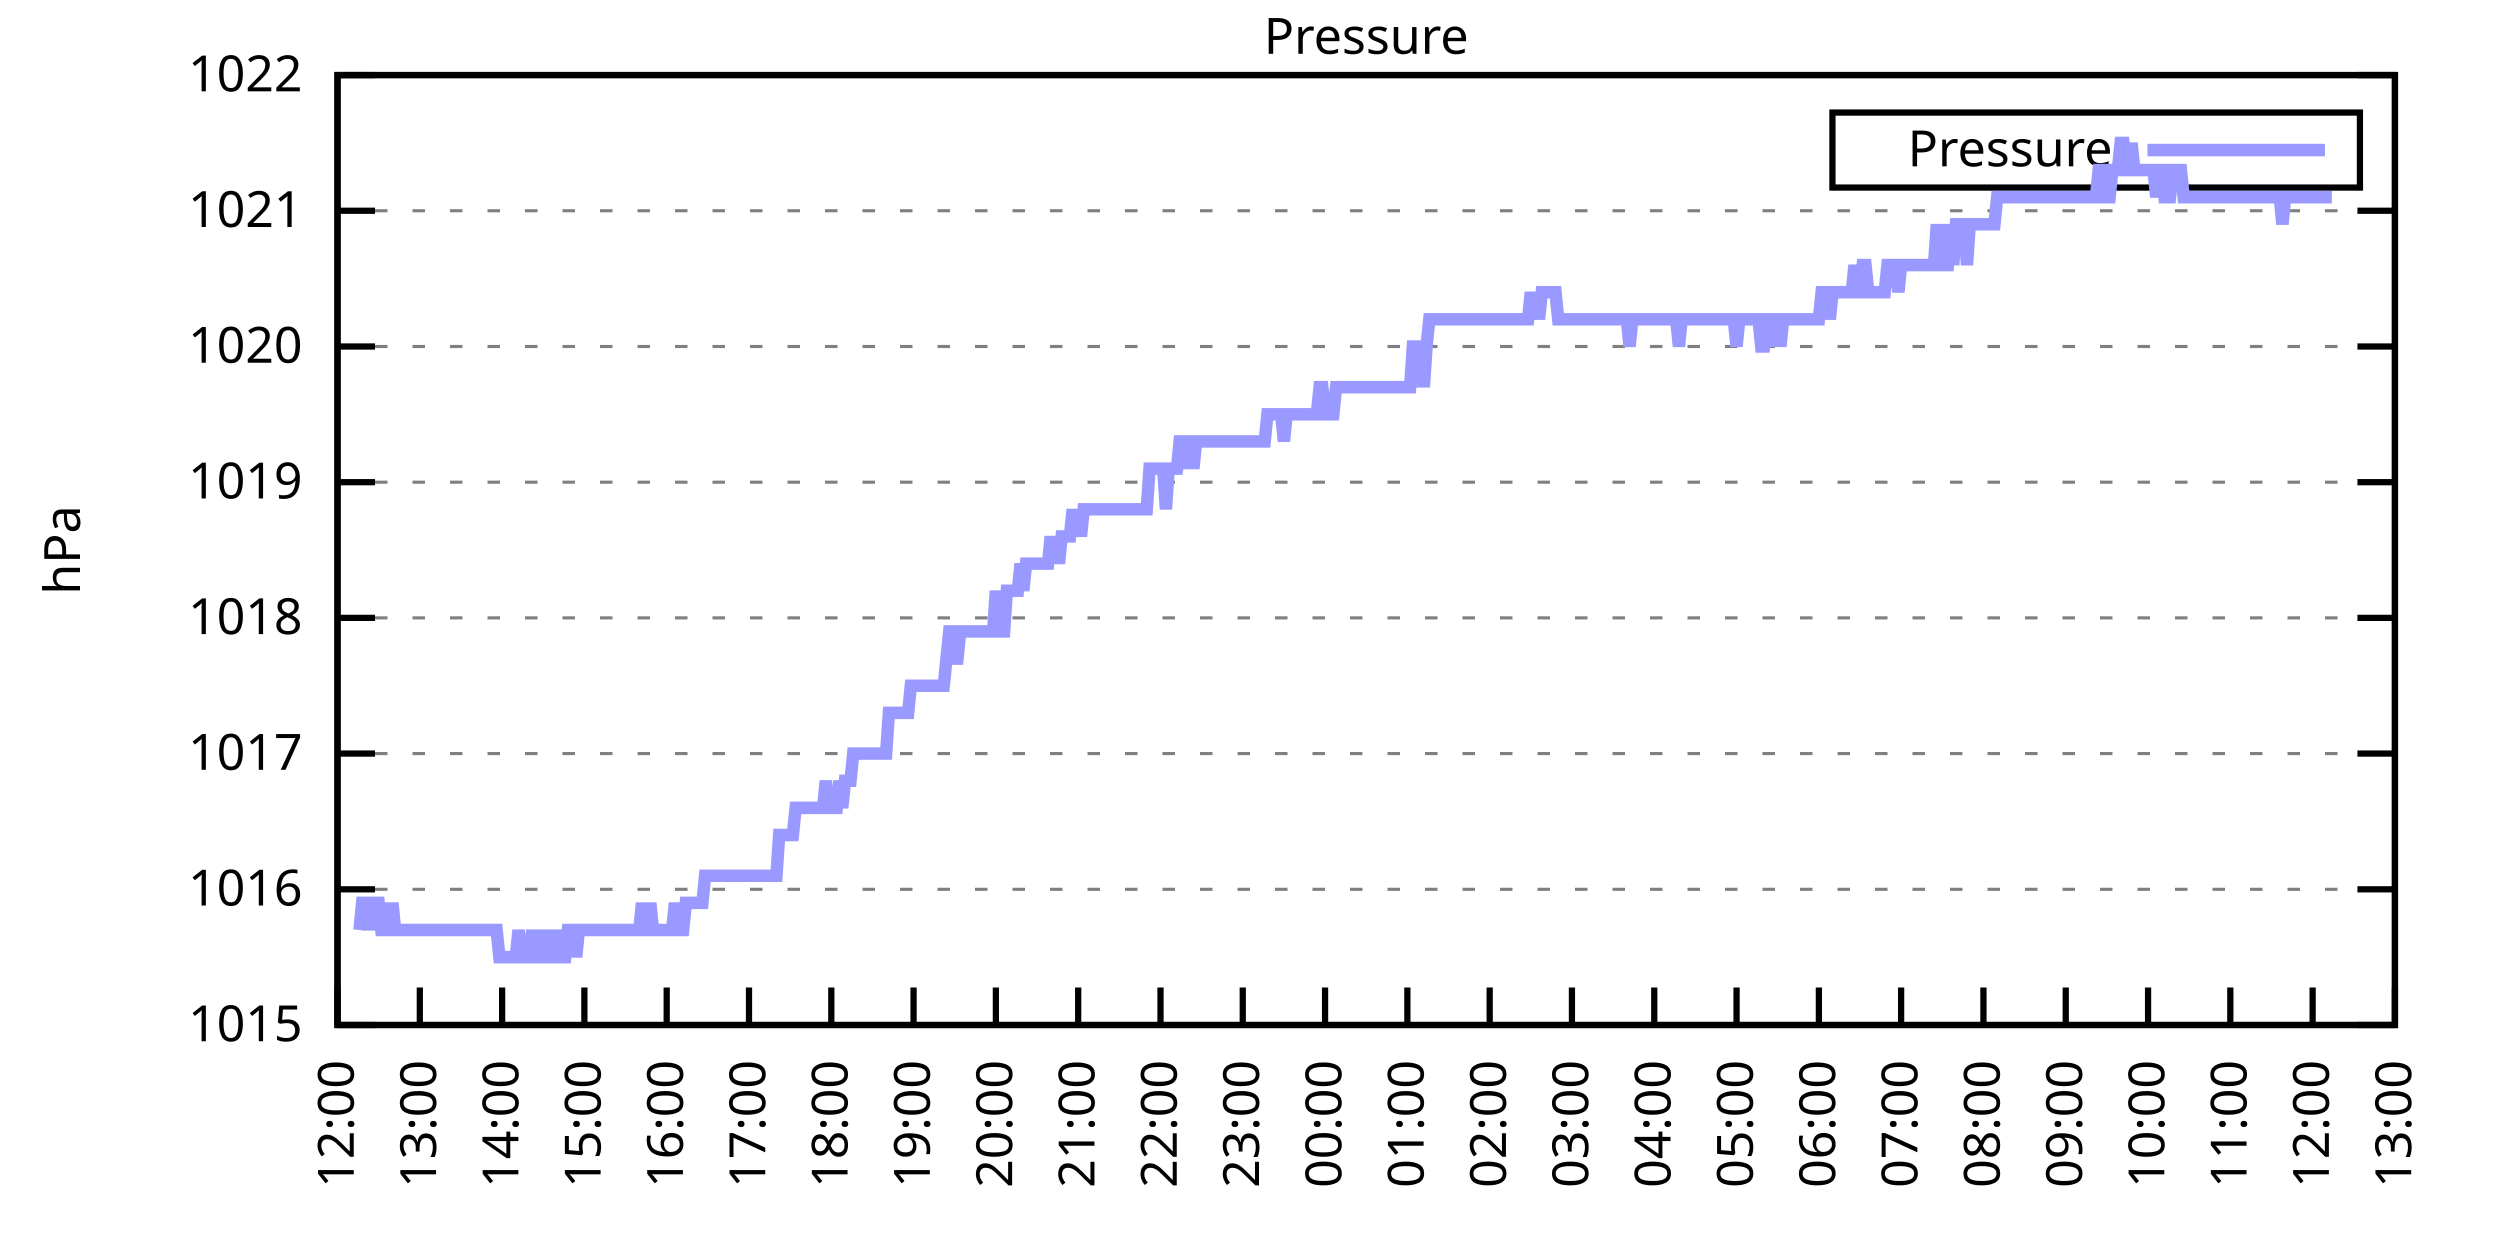
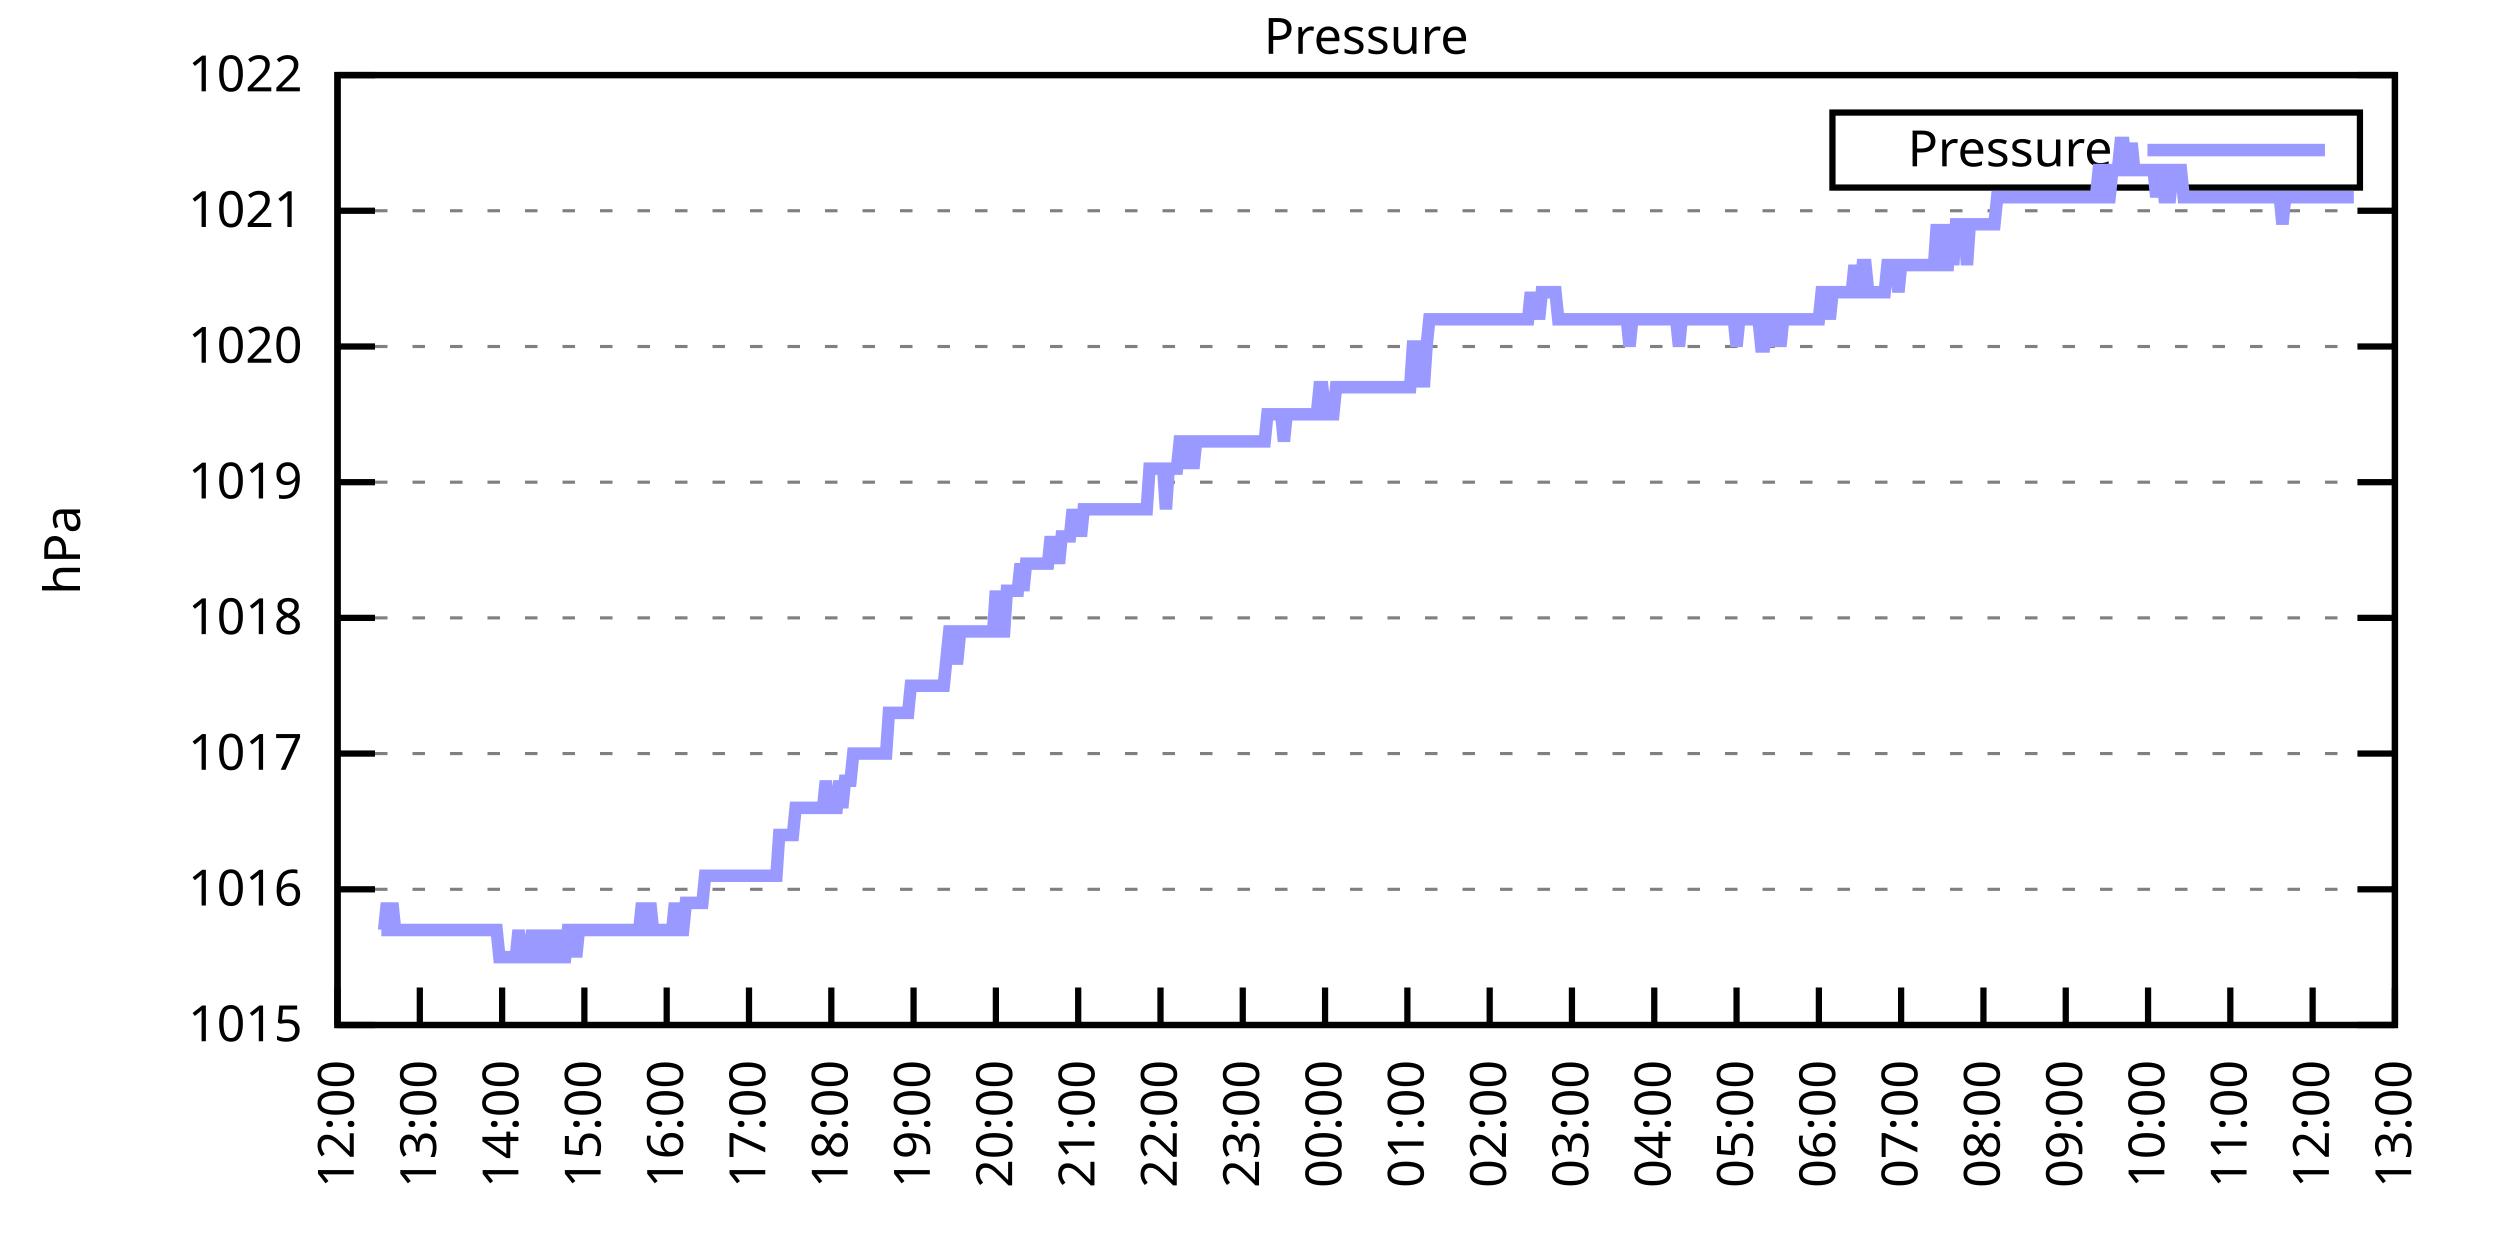
<svg xmlns="http://www.w3.org/2000/svg" xmlns:xlink="http://www.w3.org/1999/xlink" width="400" height="200" viewBox="0 0 400 200">
  <g id="gnuplot_canvas">
    <rect x="0" y="0" width="400" height="200" fill="none" />
    <defs>
      <circle id="gpDot" r="0.5" stroke-width="0.5" stroke="currentColor" />
      <path id="gpPt0" stroke-width="0.333" stroke="currentColor" d="M-1,0 h2 M0,-1 v2" />
      <path id="gpPt1" stroke-width="0.333" stroke="currentColor" d="M-1,-1 L1,1 M1,-1 L-1,1" />
      <path id="gpPt2" stroke-width="0.333" stroke="currentColor" d="M-1,0 L1,0 M0,-1 L0,1 M-1,-1 L1,1 M-1,1 L1,-1" />
      <rect id="gpPt3" stroke-width="0.333" stroke="currentColor" x="-1" y="-1" width="2" height="2" />
      <rect id="gpPt4" stroke-width="0.333" stroke="currentColor" fill="currentColor" x="-1" y="-1" width="2" height="2" />
      <circle id="gpPt5" stroke-width="0.333" stroke="currentColor" cx="0" cy="0" r="1" />
      <use xlink:href="#gpPt5" id="gpPt6" fill="currentColor" stroke="none" />
      <path id="gpPt7" stroke-width="0.333" stroke="currentColor" d="M0,-1.33 L-1.33,0.67 L1.33,0.67 z" />
      <use xlink:href="#gpPt7" id="gpPt8" fill="currentColor" stroke="none" />
      <use xlink:href="#gpPt7" id="gpPt9" stroke="currentColor" transform="rotate(180)" />
      <use xlink:href="#gpPt9" id="gpPt10" fill="currentColor" stroke="none" />
      <use xlink:href="#gpPt3" id="gpPt11" stroke="currentColor" transform="rotate(45)" />
      <use xlink:href="#gpPt11" id="gpPt12" fill="currentColor" stroke="none" />
      <path id="gpPt13" stroke-width="0.333" stroke="currentColor" d="M0,1.330 L1.265,0.411 L0.782,-1.067 L-0.782,-1.076 L-1.265,0.411 z" />
      <use xlink:href="#gpPt13" id="gpPt14" fill="currentColor" stroke="none" />
      <filter id="textbox" filterUnits="objectBoundingBox" x="0" y="0" height="1" width="1">
        <feFlood flood-color="white" flood-opacity="1" result="bgnd" />
        <feComposite in="SourceGraphic" in2="bgnd" operator="atop" />
      </filter>
      <filter id="greybox" filterUnits="objectBoundingBox" x="0" y="0" height="1" width="1">
        <feFlood flood-color="lightgrey" flood-opacity="1" result="grey" />
        <feComposite in="SourceGraphic" in2="grey" operator="atop" />
      </filter>
    </defs>
    <g fill="none" color="white" stroke="currentColor" stroke-width="1.00" stroke-linecap="butt" stroke-linejoin="miter">
</g>
    <g fill="none" color="black" stroke="currentColor" stroke-width="1.00" stroke-linecap="butt" stroke-linejoin="miter">
      <g stroke="none" shape-rendering="crispEdges">
        <polygon fill="rgb(255, 255, 255)" points="54.00,164.00 383.18,164.00 383.18,12.02 54.00,12.02 " />
      </g>
    </g>
    <g fill="none" color="black" stroke="currentColor" stroke-width="1.00" stroke-linecap="butt" stroke-linejoin="miter">
</g>
    <g fill="none" color="black" stroke="black" stroke-width="0.50" stroke-linecap="butt" stroke-linejoin="miter">
</g>
    <g fill="none" color="gray" stroke="currentColor" stroke-width="0.50" stroke-linecap="butt" stroke-linejoin="miter">
      <path stroke="gray" stroke-dasharray="2,4" class="gridline" d="M54.00,164.00 L383.19,164.00  " />
    </g>
    <g fill="none" color="gray" stroke="gray" stroke-width="1.00" stroke-linecap="butt" stroke-linejoin="miter">
</g>
    <g fill="none" color="black" stroke="currentColor" stroke-width="1.00" stroke-linecap="butt" stroke-linejoin="miter">
      <path stroke="black" d="M54.00,164.00 L60.00,164.00 M383.19,164.00 L377.19,164.00  " />
      <g transform="translate(48.40,166.60)" stroke="none" fill="black" font-family="Sans" font-size="8.00" text-anchor="end">
        <text>
          <tspan font-family="Sans"> 1015</tspan>
        </text>
      </g>
    </g>
    <g fill="none" color="black" stroke="currentColor" stroke-width="1.00" stroke-linecap="butt" stroke-linejoin="miter">
</g>
    <g fill="none" color="black" stroke="black" stroke-width="0.50" stroke-linecap="butt" stroke-linejoin="miter">
</g>
    <g fill="none" color="gray" stroke="currentColor" stroke-width="0.50" stroke-linecap="butt" stroke-linejoin="miter">
      <path stroke="gray" stroke-dasharray="2,4" class="gridline" d="M54.00,142.29 L383.19,142.29  " />
    </g>
    <g fill="none" color="gray" stroke="gray" stroke-width="1.00" stroke-linecap="butt" stroke-linejoin="miter">
</g>
    <g fill="none" color="black" stroke="currentColor" stroke-width="1.00" stroke-linecap="butt" stroke-linejoin="miter">
      <path stroke="black" d="M54.00,142.29 L60.00,142.29 M383.19,142.29 L377.19,142.29  " />
      <g transform="translate(48.40,144.89)" stroke="none" fill="black" font-family="Sans" font-size="8.00" text-anchor="end">
        <text>
          <tspan font-family="Sans"> 1016</tspan>
        </text>
      </g>
    </g>
    <g fill="none" color="black" stroke="currentColor" stroke-width="1.00" stroke-linecap="butt" stroke-linejoin="miter">
</g>
    <g fill="none" color="black" stroke="black" stroke-width="0.50" stroke-linecap="butt" stroke-linejoin="miter">
</g>
    <g fill="none" color="gray" stroke="currentColor" stroke-width="0.50" stroke-linecap="butt" stroke-linejoin="miter">
      <path stroke="gray" stroke-dasharray="2,4" class="gridline" d="M54.00,120.57 L383.19,120.57  " />
    </g>
    <g fill="none" color="gray" stroke="gray" stroke-width="1.00" stroke-linecap="butt" stroke-linejoin="miter">
</g>
    <g fill="none" color="black" stroke="currentColor" stroke-width="1.00" stroke-linecap="butt" stroke-linejoin="miter">
      <path stroke="black" d="M54.00,120.57 L60.00,120.57 M383.19,120.57 L377.19,120.57  " />
      <g transform="translate(48.40,123.17)" stroke="none" fill="black" font-family="Sans" font-size="8.00" text-anchor="end">
        <text>
          <tspan font-family="Sans"> 1017</tspan>
        </text>
      </g>
    </g>
    <g fill="none" color="black" stroke="currentColor" stroke-width="1.00" stroke-linecap="butt" stroke-linejoin="miter">
</g>
    <g fill="none" color="black" stroke="black" stroke-width="0.50" stroke-linecap="butt" stroke-linejoin="miter">
</g>
    <g fill="none" color="gray" stroke="currentColor" stroke-width="0.50" stroke-linecap="butt" stroke-linejoin="miter">
      <path stroke="gray" stroke-dasharray="2,4" class="gridline" d="M54.00,98.86 L383.19,98.86  " />
    </g>
    <g fill="none" color="gray" stroke="gray" stroke-width="1.00" stroke-linecap="butt" stroke-linejoin="miter">
</g>
    <g fill="none" color="black" stroke="currentColor" stroke-width="1.00" stroke-linecap="butt" stroke-linejoin="miter">
      <path stroke="black" d="M54.00,98.86 L60.00,98.86 M383.19,98.86 L377.19,98.86  " />
      <g transform="translate(48.40,101.46)" stroke="none" fill="black" font-family="Sans" font-size="8.00" text-anchor="end">
        <text>
          <tspan font-family="Sans"> 1018</tspan>
        </text>
      </g>
    </g>
    <g fill="none" color="black" stroke="currentColor" stroke-width="1.00" stroke-linecap="butt" stroke-linejoin="miter">
</g>
    <g fill="none" color="black" stroke="black" stroke-width="0.50" stroke-linecap="butt" stroke-linejoin="miter">
</g>
    <g fill="none" color="gray" stroke="currentColor" stroke-width="0.50" stroke-linecap="butt" stroke-linejoin="miter">
      <path stroke="gray" stroke-dasharray="2,4" class="gridline" d="M54.00,77.15 L383.19,77.15  " />
    </g>
    <g fill="none" color="gray" stroke="gray" stroke-width="1.00" stroke-linecap="butt" stroke-linejoin="miter">
</g>
    <g fill="none" color="black" stroke="currentColor" stroke-width="1.00" stroke-linecap="butt" stroke-linejoin="miter">
      <path stroke="black" d="M54.00,77.15 L60.00,77.15 M383.19,77.15 L377.19,77.15  " />
      <g transform="translate(48.40,79.75)" stroke="none" fill="black" font-family="Sans" font-size="8.00" text-anchor="end">
        <text>
          <tspan font-family="Sans"> 1019</tspan>
        </text>
      </g>
    </g>
    <g fill="none" color="black" stroke="currentColor" stroke-width="1.00" stroke-linecap="butt" stroke-linejoin="miter">
</g>
    <g fill="none" color="black" stroke="black" stroke-width="0.50" stroke-linecap="butt" stroke-linejoin="miter">
</g>
    <g fill="none" color="gray" stroke="currentColor" stroke-width="0.50" stroke-linecap="butt" stroke-linejoin="miter">
      <path stroke="gray" stroke-dasharray="2,4" class="gridline" d="M54.00,55.44 L383.19,55.44  " />
    </g>
    <g fill="none" color="gray" stroke="gray" stroke-width="1.00" stroke-linecap="butt" stroke-linejoin="miter">
</g>
    <g fill="none" color="black" stroke="currentColor" stroke-width="1.00" stroke-linecap="butt" stroke-linejoin="miter">
      <path stroke="black" d="M54.00,55.44 L60.00,55.44 M383.19,55.44 L377.19,55.44  " />
      <g transform="translate(48.40,58.04)" stroke="none" fill="black" font-family="Sans" font-size="8.00" text-anchor="end">
        <text>
          <tspan font-family="Sans"> 1020</tspan>
        </text>
      </g>
    </g>
    <g fill="none" color="black" stroke="currentColor" stroke-width="1.00" stroke-linecap="butt" stroke-linejoin="miter">
</g>
    <g fill="none" color="black" stroke="black" stroke-width="0.50" stroke-linecap="butt" stroke-linejoin="miter">
</g>
    <g fill="none" color="gray" stroke="currentColor" stroke-width="0.50" stroke-linecap="butt" stroke-linejoin="miter">
      <path stroke="gray" stroke-dasharray="2,4" class="gridline" d="M54.00,33.72 L383.19,33.72  " />
    </g>
    <g fill="none" color="gray" stroke="gray" stroke-width="1.00" stroke-linecap="butt" stroke-linejoin="miter">
</g>
    <g fill="none" color="black" stroke="currentColor" stroke-width="1.00" stroke-linecap="butt" stroke-linejoin="miter">
      <path stroke="black" d="M54.00,33.72 L60.00,33.72 M383.19,33.72 L377.19,33.72  " />
      <g transform="translate(48.40,36.32)" stroke="none" fill="black" font-family="Sans" font-size="8.00" text-anchor="end">
        <text>
          <tspan font-family="Sans"> 1021</tspan>
        </text>
      </g>
    </g>
    <g fill="none" color="black" stroke="currentColor" stroke-width="1.00" stroke-linecap="butt" stroke-linejoin="miter">
</g>
    <g fill="none" color="black" stroke="black" stroke-width="0.50" stroke-linecap="butt" stroke-linejoin="miter">
</g>
    <g fill="none" color="gray" stroke="currentColor" stroke-width="0.50" stroke-linecap="butt" stroke-linejoin="miter">
      <path stroke="gray" stroke-dasharray="2,4" class="gridline" d="M54.00,12.01 L383.19,12.01  " />
    </g>
    <g fill="none" color="gray" stroke="gray" stroke-width="1.00" stroke-linecap="butt" stroke-linejoin="miter">
</g>
    <g fill="none" color="black" stroke="currentColor" stroke-width="1.00" stroke-linecap="butt" stroke-linejoin="miter">
      <path stroke="black" d="M54.00,12.01 L60.00,12.01 M383.19,12.01 L377.19,12.01  " />
      <g transform="translate(48.40,14.61)" stroke="none" fill="black" font-family="Sans" font-size="8.00" text-anchor="end">
        <text>
          <tspan font-family="Sans"> 1022</tspan>
        </text>
      </g>
    </g>
    <g fill="none" color="black" stroke="currentColor" stroke-width="1.00" stroke-linecap="butt" stroke-linejoin="miter">
      <path stroke="black" d="M54.00,164.00 L54.00,158.00  " />
      <g transform="translate(56.60,169.60) rotate(270.00)" stroke="none" fill="black" font-family="Sans" font-size="8.00" text-anchor="end">
        <text>
          <tspan font-family="Sans">12:00</tspan>
        </text>
      </g>
    </g>
    <g fill="none" color="black" stroke="currentColor" stroke-width="1.00" stroke-linecap="butt" stroke-linejoin="miter">
      <path stroke="black" d="M67.17,164.00 L67.17,158.00  " />
      <g transform="translate(69.77,169.60) rotate(270.00)" stroke="none" fill="black" font-family="Sans" font-size="8.00" text-anchor="end">
        <text>
          <tspan font-family="Sans">13:00</tspan>
        </text>
      </g>
    </g>
    <g fill="none" color="black" stroke="currentColor" stroke-width="1.00" stroke-linecap="butt" stroke-linejoin="miter">
      <path stroke="black" d="M80.34,164.00 L80.34,158.00  " />
      <g transform="translate(82.94,169.60) rotate(270.00)" stroke="none" fill="black" font-family="Sans" font-size="8.00" text-anchor="end">
        <text>
          <tspan font-family="Sans">14:00</tspan>
        </text>
      </g>
    </g>
    <g fill="none" color="black" stroke="currentColor" stroke-width="1.00" stroke-linecap="butt" stroke-linejoin="miter">
      <path stroke="black" d="M93.50,164.00 L93.50,158.00  " />
      <g transform="translate(96.10,169.60) rotate(270.00)" stroke="none" fill="black" font-family="Sans" font-size="8.00" text-anchor="end">
        <text>
          <tspan font-family="Sans">15:00</tspan>
        </text>
      </g>
    </g>
    <g fill="none" color="black" stroke="currentColor" stroke-width="1.00" stroke-linecap="butt" stroke-linejoin="miter">
      <path stroke="black" d="M106.67,164.00 L106.67,158.00  " />
      <g transform="translate(109.27,169.60) rotate(270.00)" stroke="none" fill="black" font-family="Sans" font-size="8.00" text-anchor="end">
        <text>
          <tspan font-family="Sans">16:00</tspan>
        </text>
      </g>
    </g>
    <g fill="none" color="black" stroke="currentColor" stroke-width="1.00" stroke-linecap="butt" stroke-linejoin="miter">
      <path stroke="black" d="M119.84,164.00 L119.84,158.00  " />
      <g transform="translate(122.44,169.60) rotate(270.00)" stroke="none" fill="black" font-family="Sans" font-size="8.00" text-anchor="end">
        <text>
          <tspan font-family="Sans">17:00</tspan>
        </text>
      </g>
    </g>
    <g fill="none" color="black" stroke="currentColor" stroke-width="1.00" stroke-linecap="butt" stroke-linejoin="miter">
      <path stroke="black" d="M133.01,164.00 L133.01,158.00  " />
      <g transform="translate(135.61,169.60) rotate(270.00)" stroke="none" fill="black" font-family="Sans" font-size="8.00" text-anchor="end">
        <text>
          <tspan font-family="Sans">18:00</tspan>
        </text>
      </g>
    </g>
    <g fill="none" color="black" stroke="currentColor" stroke-width="1.00" stroke-linecap="butt" stroke-linejoin="miter">
      <path stroke="black" d="M146.17,164.00 L146.17,158.00  " />
      <g transform="translate(148.77,169.60) rotate(270.00)" stroke="none" fill="black" font-family="Sans" font-size="8.00" text-anchor="end">
        <text>
          <tspan font-family="Sans">19:00</tspan>
        </text>
      </g>
    </g>
    <g fill="none" color="black" stroke="currentColor" stroke-width="1.00" stroke-linecap="butt" stroke-linejoin="miter">
      <path stroke="black" d="M159.34,164.00 L159.34,158.00  " />
      <g transform="translate(161.94,169.60) rotate(270.00)" stroke="none" fill="black" font-family="Sans" font-size="8.00" text-anchor="end">
        <text>
          <tspan font-family="Sans">20:00</tspan>
        </text>
      </g>
    </g>
    <g fill="none" color="black" stroke="currentColor" stroke-width="1.00" stroke-linecap="butt" stroke-linejoin="miter">
      <path stroke="black" d="M172.51,164.00 L172.51,158.00  " />
      <g transform="translate(175.11,169.60) rotate(270.00)" stroke="none" fill="black" font-family="Sans" font-size="8.00" text-anchor="end">
        <text>
          <tspan font-family="Sans">21:00</tspan>
        </text>
      </g>
    </g>
    <g fill="none" color="black" stroke="currentColor" stroke-width="1.00" stroke-linecap="butt" stroke-linejoin="miter">
      <path stroke="black" d="M185.68,164.00 L185.68,158.00  " />
      <g transform="translate(188.28,169.60) rotate(270.00)" stroke="none" fill="black" font-family="Sans" font-size="8.00" text-anchor="end">
        <text>
          <tspan font-family="Sans">22:00</tspan>
        </text>
      </g>
    </g>
    <g fill="none" color="black" stroke="currentColor" stroke-width="1.00" stroke-linecap="butt" stroke-linejoin="miter">
      <path stroke="black" d="M198.84,164.00 L198.84,158.00  " />
      <g transform="translate(201.44,169.60) rotate(270.00)" stroke="none" fill="black" font-family="Sans" font-size="8.00" text-anchor="end">
        <text>
          <tspan font-family="Sans">23:00</tspan>
        </text>
      </g>
    </g>
    <g fill="none" color="black" stroke="currentColor" stroke-width="1.00" stroke-linecap="butt" stroke-linejoin="miter">
      <path stroke="black" d="M212.01,164.00 L212.01,158.00  " />
      <g transform="translate(214.61,169.60) rotate(270.00)" stroke="none" fill="black" font-family="Sans" font-size="8.00" text-anchor="end">
        <text>
          <tspan font-family="Sans">00:00</tspan>
        </text>
      </g>
    </g>
    <g fill="none" color="black" stroke="currentColor" stroke-width="1.00" stroke-linecap="butt" stroke-linejoin="miter">
      <path stroke="black" d="M225.18,164.00 L225.18,158.00  " />
      <g transform="translate(227.78,169.60) rotate(270.00)" stroke="none" fill="black" font-family="Sans" font-size="8.00" text-anchor="end">
        <text>
          <tspan font-family="Sans">01:00</tspan>
        </text>
      </g>
    </g>
    <g fill="none" color="black" stroke="currentColor" stroke-width="1.00" stroke-linecap="butt" stroke-linejoin="miter">
      <path stroke="black" d="M238.35,164.00 L238.35,158.00  " />
      <g transform="translate(240.95,169.60) rotate(270.00)" stroke="none" fill="black" font-family="Sans" font-size="8.00" text-anchor="end">
        <text>
          <tspan font-family="Sans">02:00</tspan>
        </text>
      </g>
    </g>
    <g fill="none" color="black" stroke="currentColor" stroke-width="1.00" stroke-linecap="butt" stroke-linejoin="miter">
      <path stroke="black" d="M251.51,164.00 L251.51,158.00  " />
      <g transform="translate(254.11,169.60) rotate(270.00)" stroke="none" fill="black" font-family="Sans" font-size="8.00" text-anchor="end">
        <text>
          <tspan font-family="Sans">03:00</tspan>
        </text>
      </g>
    </g>
    <g fill="none" color="black" stroke="currentColor" stroke-width="1.00" stroke-linecap="butt" stroke-linejoin="miter">
      <path stroke="black" d="M264.68,164.00 L264.68,158.00  " />
      <g transform="translate(267.28,169.60) rotate(270.00)" stroke="none" fill="black" font-family="Sans" font-size="8.00" text-anchor="end">
        <text>
          <tspan font-family="Sans">04:00</tspan>
        </text>
      </g>
    </g>
    <g fill="none" color="black" stroke="currentColor" stroke-width="1.00" stroke-linecap="butt" stroke-linejoin="miter">
      <path stroke="black" d="M277.85,164.00 L277.85,158.00  " />
      <g transform="translate(280.45,169.60) rotate(270.00)" stroke="none" fill="black" font-family="Sans" font-size="8.00" text-anchor="end">
        <text>
          <tspan font-family="Sans">05:00</tspan>
        </text>
      </g>
    </g>
    <g fill="none" color="black" stroke="currentColor" stroke-width="1.00" stroke-linecap="butt" stroke-linejoin="miter">
      <path stroke="black" d="M291.02,164.00 L291.02,158.00  " />
      <g transform="translate(293.62,169.60) rotate(270.00)" stroke="none" fill="black" font-family="Sans" font-size="8.00" text-anchor="end">
        <text>
          <tspan font-family="Sans">06:00</tspan>
        </text>
      </g>
    </g>
    <g fill="none" color="black" stroke="currentColor" stroke-width="1.00" stroke-linecap="butt" stroke-linejoin="miter">
      <path stroke="black" d="M304.18,164.00 L304.18,158.00  " />
      <g transform="translate(306.78,169.60) rotate(270.00)" stroke="none" fill="black" font-family="Sans" font-size="8.00" text-anchor="end">
        <text>
          <tspan font-family="Sans">07:00</tspan>
        </text>
      </g>
    </g>
    <g fill="none" color="black" stroke="currentColor" stroke-width="1.00" stroke-linecap="butt" stroke-linejoin="miter">
      <path stroke="black" d="M317.35,164.00 L317.35,158.00  " />
      <g transform="translate(319.95,169.60) rotate(270.00)" stroke="none" fill="black" font-family="Sans" font-size="8.00" text-anchor="end">
        <text>
          <tspan font-family="Sans">08:00</tspan>
        </text>
      </g>
    </g>
    <g fill="none" color="black" stroke="currentColor" stroke-width="1.00" stroke-linecap="butt" stroke-linejoin="miter">
      <path stroke="black" d="M330.52,164.00 L330.52,158.00  " />
      <g transform="translate(333.12,169.60) rotate(270.00)" stroke="none" fill="black" font-family="Sans" font-size="8.00" text-anchor="end">
        <text>
          <tspan font-family="Sans">09:00</tspan>
        </text>
      </g>
    </g>
    <g fill="none" color="black" stroke="currentColor" stroke-width="1.00" stroke-linecap="butt" stroke-linejoin="miter">
      <path stroke="black" d="M343.69,164.00 L343.69,158.00  " />
      <g transform="translate(346.29,169.60) rotate(270.00)" stroke="none" fill="black" font-family="Sans" font-size="8.00" text-anchor="end">
        <text>
          <tspan font-family="Sans">10:00</tspan>
        </text>
      </g>
    </g>
    <g fill="none" color="black" stroke="currentColor" stroke-width="1.00" stroke-linecap="butt" stroke-linejoin="miter">
      <path stroke="black" d="M356.85,164.00 L356.85,158.00  " />
      <g transform="translate(359.45,169.60) rotate(270.00)" stroke="none" fill="black" font-family="Sans" font-size="8.00" text-anchor="end">
        <text>
          <tspan font-family="Sans">11:00</tspan>
        </text>
      </g>
    </g>
    <g fill="none" color="black" stroke="currentColor" stroke-width="1.00" stroke-linecap="butt" stroke-linejoin="miter">
      <path stroke="black" d="M370.02,164.00 L370.02,158.00  " />
      <g transform="translate(372.62,169.60) rotate(270.00)" stroke="none" fill="black" font-family="Sans" font-size="8.00" text-anchor="end">
        <text>
          <tspan font-family="Sans">12:00</tspan>
        </text>
      </g>
    </g>
    <g fill="none" color="black" stroke="currentColor" stroke-width="1.00" stroke-linecap="butt" stroke-linejoin="miter">
      <path stroke="black" d="M383.19,164.00 L383.19,158.00  " />
      <g transform="translate(385.79,169.60) rotate(270.00)" stroke="none" fill="black" font-family="Sans" font-size="8.00" text-anchor="end">
        <text>
          <tspan font-family="Sans">13:00</tspan>
        </text>
      </g>
    </g>
    <g fill="none" color="black" stroke="currentColor" stroke-width="1.00" stroke-linecap="butt" stroke-linejoin="miter">
</g>
    <g fill="none" color="black" stroke="currentColor" stroke-width="1.00" stroke-linecap="butt" stroke-linejoin="miter">
      <path stroke="black" d="M54.00,12.01 L54.00,164.00 L383.19,164.00 L383.19,12.01 L54.00,12.01 Z  " />
    </g>
    <g fill="none" color="black" stroke="currentColor" stroke-width="1.00" stroke-linecap="butt" stroke-linejoin="miter">
</g>
    <g fill="none" color="black" stroke="currentColor" stroke-width="1.00" stroke-linecap="butt" stroke-linejoin="miter">
      <path stroke="black" d="M293.19,30.01 L293.19,18.01 L377.59,18.01 L377.59,30.01 L293.19,30.01 Z  " />
    </g>
    <g id="Pressure_plot_1">
      <g fill="none" color="white" stroke="black" stroke-width="2.00" stroke-linecap="butt" stroke-linejoin="miter">
</g>
      <g fill="none" color="black" stroke="currentColor" stroke-width="2.00" stroke-linecap="butt" stroke-linejoin="miter">
        <g transform="translate(337.99,26.61)" stroke="none" fill="black" font-family="Sans" font-size="8.00" text-anchor="end">
          <text>
            <tspan font-family="Sans">Pressure</tspan>
          </text>
        </g>
      </g>
      <g fill="none" color="black" stroke="currentColor" stroke-width="2.00" stroke-linecap="butt" stroke-linejoin="miter">
-         <path stroke="rgb(153, 153, 255)" d="M343.59,24.01 L371.99,24.01 M57.51,148.80 L57.95,144.46 L58.39,144.46 L58.83,148.80 L59.27,144.46 L59.71,148.80   L60.14,144.46 L60.58,144.46 L61.02,148.80 L61.46,148.80 L61.90,144.46 L62.34,148.80 L62.78,144.46 L63.22,148.80   L63.66,148.80 L64.10,148.80 L64.53,148.80 L64.97,148.80 L65.41,148.80 L65.85,148.80 L66.29,148.80 L66.73,148.80   L67.17,148.80 L67.61,148.80 L68.05,148.80 L68.48,148.80 L68.92,148.80 L69.36,148.80 L69.80,148.80 L70.24,148.80   L70.68,148.80 L71.12,148.80 L71.56,148.80 L72.00,148.80 L72.43,148.80 L72.87,148.80 L73.31,148.80 L73.75,148.80   L74.19,148.80 L74.63,148.80 L75.07,148.80 L75.51,148.80 L75.95,148.80 L76.38,148.80 L76.82,148.80 L77.26,148.80   L77.70,148.80 L78.14,148.80 L78.58,148.80 L79.02,148.80 L79.46,148.80 L79.90,153.14 L80.34,153.14 L80.77,153.14   L81.21,153.14 L81.65,153.14 L82.09,153.14 L82.53,153.14 L82.97,148.80 L83.41,153.14 L83.85,153.14 L84.29,153.14   L84.72,153.14 L85.16,148.80 L85.60,153.14 L86.04,153.14 L86.48,153.14 L86.92,148.80 L87.36,153.14 L87.80,148.80   L88.24,153.14 L88.67,153.14 L89.11,153.14 L89.55,148.80 L89.99,153.14 L90.43,153.14 L90.87,148.80 L91.31,148.80   L91.75,148.80 L92.19,153.14 L92.62,148.80 L93.06,148.80 L93.50,148.80 L93.94,148.80 L94.38,148.80 L94.82,148.80   L95.26,148.80 L95.70,148.80 L96.14,148.80 L96.58,148.80 L97.01,148.80 L97.45,148.80 L97.89,148.80 L98.33,148.80   L98.77,148.80 L99.21,148.80 L99.65,148.80 L100.09,148.80 L100.53,148.80 L100.96,148.80 L101.40,148.80 L101.84,148.80   L102.28,148.80 L102.72,144.46 L103.16,148.80 L103.60,148.80 L104.04,144.46 L104.48,148.80 L104.91,148.80 L105.35,148.80   L105.79,148.80 L106.23,148.80 L106.67,148.80 L107.11,148.80 L107.55,148.80 L107.99,144.46 L108.43,148.80 L108.87,148.80   L109.30,148.80 L109.74,144.46 L110.18,144.46 L110.62,144.46 L111.06,144.46 L111.50,144.46 L111.94,144.46 L112.38,144.46   L112.82,140.12 L113.25,140.12 L113.69,140.12 L114.13,140.12 L114.57,140.12 L115.01,140.12 L115.45,140.12 L115.89,140.12   L116.33,140.12 L116.77,140.12 L117.20,140.12 L117.64,140.12 L118.08,140.12 L118.52,140.12 L118.96,140.12 L119.40,140.12   L119.84,140.12 L120.28,140.12 L120.72,140.12 L121.15,140.12 L121.59,140.12 L122.03,140.12 L122.47,140.12 L122.91,140.12   L123.35,140.12 L123.79,140.12 L124.23,140.12 L124.67,133.60 L125.11,133.60 L125.54,133.60 L125.98,133.60 L126.42,133.60   L126.86,133.60 L127.30,129.26 L127.74,129.26 L128.18,129.26 L128.62,129.26 L129.06,129.26 L129.49,129.26 L129.93,129.26   L130.37,129.26 L130.81,129.26 L131.25,129.26 L131.69,129.26 L132.13,124.92 L132.57,129.26 L133.01,129.26 L133.44,129.26   L133.88,129.26 L134.32,124.92 L134.76,129.26 L135.20,124.92 L135.64,124.92 L136.08,124.92 L136.52,120.57 L136.96,120.57   L137.39,120.57 L137.83,120.57 L138.27,120.57 L138.71,120.57 L139.15,120.57 L139.59,120.57 L140.03,120.57 L140.47,120.57   L140.91,120.57 L141.35,120.57 L141.78,120.57 L142.22,114.06 L142.66,114.06 L143.10,114.06 L143.54,114.06 L143.98,114.06   L144.42,114.06 L144.86,114.06 L145.30,114.06 L145.73,109.72 L146.17,109.72 L146.61,109.72 L147.05,109.72 L147.49,109.72   L147.93,109.72 L148.37,109.72 L148.81,109.72 L149.25,109.72 L149.68,109.72 L150.12,109.72 L150.56,109.72 L151.00,109.72   L151.44,105.38 L151.88,101.03 L152.32,101.03 L152.76,105.38 L153.20,105.38 L153.63,101.03 L154.07,101.03 L154.51,101.03   L154.95,101.03 L155.39,101.03 L155.83,101.03 L156.27,101.03 L156.71,101.03 L157.15,101.03 L157.59,101.03 L158.02,101.03   L158.46,101.03 L158.90,101.03 L159.34,94.52 L159.78,101.03 L160.22,101.03 L160.66,101.03 L161.10,94.52 L161.54,94.52   L161.97,94.52 L162.41,94.52 L162.85,94.52 L163.29,90.18 L163.73,94.52 L164.17,90.18 L164.61,90.18 L165.05,90.18   L165.49,90.18 L165.92,90.18 L166.36,90.18 L166.80,90.18 L167.24,90.18 L167.68,90.18 L168.12,85.83 L168.56,90.18   L169.00,85.83 L169.44,90.18 L169.87,85.83 L170.31,85.83 L170.75,85.83 L171.19,85.83 L171.63,81.49 L172.07,85.83   L172.51,81.49 L172.95,85.83 L173.39,81.49 L173.83,81.49 L174.26,81.49 L174.70,81.49 L175.14,81.49 L175.58,81.49   L176.02,81.49 L176.46,81.49 L176.90,81.49 L177.34,81.49 L177.78,81.49 L178.21,81.49 L178.65,81.49 L179.09,81.49   L179.53,81.49 L179.97,81.49 L180.41,81.49 L180.85,81.49 L181.29,81.49 L181.73,81.49 L182.16,81.49 L182.60,81.49   L183.04,81.49 L183.48,81.49 L183.92,74.98 L184.36,74.98 L184.80,74.98 L185.24,74.98 L185.68,74.98 L186.11,74.98   L186.55,81.49 L186.99,74.98 L187.43,74.98 L187.87,74.98 L188.31,74.98 L188.75,70.63 L189.19,70.63 L189.63,74.98   L190.07,70.63 L190.50,70.63 L190.94,74.98 L191.38,70.63 L191.82,70.63 L192.26,70.63 L192.70,70.63 L193.14,70.63   L193.58,70.63 L194.02,70.63 L194.45,70.63 L194.89,70.63 L195.33,70.63 L195.77,70.63 L196.21,70.63 L196.65,70.63   L197.09,70.63 L197.53,70.63 L197.97,70.63 L198.40,70.63 L198.84,70.63 L199.28,70.63 L199.72,70.63 L200.16,70.63   L200.60,70.63 L201.04,70.63 L201.48,70.63 L201.92,70.63 L202.35,70.63 L202.79,66.29 L203.23,66.29 L203.67,66.29   L204.11,66.29 L204.55,66.29 L204.99,66.29 L205.43,70.63 L205.87,66.29 L206.31,66.29 L206.74,66.29 L207.18,66.29   L207.62,66.29 L208.06,66.29 L208.50,66.29 L208.94,66.29 L209.38,66.29 L209.82,66.29 L210.26,66.29 L210.69,66.29   L211.13,61.95 L211.57,61.95 L212.01,66.29 L212.45,66.29 L212.89,66.29 L213.33,66.29 L213.77,61.95 L214.21,61.95   L214.64,61.95 L215.08,61.95 L215.52,61.95 L215.96,61.95 L216.40,61.95 L216.84,61.95 L217.28,61.95 L217.72,61.95   L218.16,61.95 L218.60,61.95 L219.03,61.95 L219.47,61.95 L219.91,61.95 L220.35,61.95 L220.79,61.95 L221.23,61.95   L221.67,61.95 L222.11,61.95 L222.55,61.95 L222.98,61.95 L223.42,61.95 L223.86,61.95 L224.30,61.95 L224.74,61.95   L225.18,61.95 L225.62,61.95 L226.06,55.44 L226.50,55.44 L226.93,61.95 L227.37,55.44 L227.81,61.95 L228.25,55.44   L228.69,51.09 L229.13,51.09 L229.57,51.09 L230.01,51.09 L230.45,51.09 L230.88,51.09 L231.32,51.09 L231.76,51.09   L232.20,51.09 L232.64,51.09 L233.08,51.09 L233.52,51.09 L233.96,51.09 L234.40,51.09 L234.84,51.09 L235.27,51.09   L235.71,51.09 L236.15,51.09 L236.59,51.09 L237.03,51.09 L237.47,51.09 L237.91,51.09 L238.35,51.09 L238.79,51.09   L239.22,51.09 L239.66,51.09 L240.10,51.09 L240.54,51.09 L240.98,51.09 L241.42,51.09 L241.86,51.09 L242.30,51.09   L242.74,51.09 L243.17,51.09 L243.61,51.09 L244.05,51.09 L244.49,51.09 L244.93,46.75 L245.37,51.09 L245.81,46.75   L246.25,51.09 L246.69,46.75 L247.12,46.75 L247.56,46.75 L248.00,46.75 L248.44,46.75 L248.88,46.75 L249.32,51.09   L249.76,51.09 L250.20,51.09 L250.64,51.09 L251.08,51.09 L251.51,51.09 L251.95,51.09 L252.39,51.09 L252.83,51.09   L253.27,51.09 L253.71,51.09 L254.15,51.09 L254.59,51.09 L255.03,51.09 L255.46,51.09 L255.90,51.09 L256.34,51.09   L256.78,51.09 L257.22,51.09 L257.66,51.09 L258.10,51.09 L258.54,51.09 L258.98,51.09 L259.41,51.09 L259.85,51.09   L260.29,51.09 L260.73,55.44 L261.17,51.09 L261.61,51.09 L262.05,51.09 L262.49,51.09 L262.93,51.09 L263.36,51.09   L263.80,51.09 L264.24,51.09 L264.68,51.09 L265.12,51.09 L265.56,51.09 L266.00,51.09 L266.44,51.09 L266.88,51.09   L267.32,51.09 L267.75,51.09 L268.19,51.09 L268.63,55.44 L269.07,51.09 L269.51,51.09 L269.95,51.09 L270.39,51.09   L270.83,51.09 L271.27,51.09 L271.70,51.09 L272.14,51.09 L272.58,51.09 L273.02,51.09 L273.46,51.09 L273.90,51.09   L274.34,51.09 L274.78,51.09 L275.22,51.09 L275.65,51.09 L276.09,51.09 L276.53,51.09 L276.97,51.09 L277.41,51.09   L277.85,55.44 L278.29,51.09 L278.73,51.09 L279.17,51.09 L279.60,51.09 L280.04,51.09 L280.48,51.09 L280.92,51.09   L281.36,51.09 L281.80,55.44 L282.24,55.44 L282.68,51.09 L283.12,51.09 L283.56,55.44 L283.99,51.09 L284.43,51.09   L284.87,55.44 L285.31,51.09 L285.75,51.09 L286.19,51.09 L286.63,51.09 L287.07,51.09 L287.51,51.09 L287.94,51.09   L288.38,51.09 L288.82,51.09 L289.26,51.09 L289.70,51.09 L290.14,51.09 L290.58,51.09 L291.02,51.09 L291.46,46.75   L291.89,46.75 L292.33,46.75 L292.77,51.09 L293.21,46.75 L293.65,46.75 L294.09,46.75 L294.53,46.75 L294.97,46.75   L295.41,46.75 L295.84,46.75 L296.28,46.75 L296.72,42.41 L297.16,46.75 L297.60,46.75 L298.04,42.41 L298.48,42.41   L298.92,46.75 L299.36,46.75 L299.80,46.75 L300.23,46.75 L300.67,46.75 L301.11,46.75 L301.55,46.75 L301.99,42.41   L302.43,42.41 L302.87,42.41 L303.31,42.41 L303.75,46.75 L304.18,42.41 L304.62,42.41 L305.06,42.41 L305.50,42.41   L305.94,42.41 L306.38,42.41 L306.82,42.41 L307.26,42.41 L307.70,42.41 L308.13,42.41 L308.57,42.41 L309.01,42.41   L309.45,42.41 L309.89,35.89 L310.33,42.41 L310.77,35.89 L311.21,42.41 L311.65,42.41 L312.08,35.89 L312.52,42.41   L312.96,35.89 L313.40,35.89 L313.84,35.89 L314.28,35.89 L314.72,42.41 L315.16,35.89 L315.60,35.89 L316.04,35.89   L316.47,35.89 L316.91,35.89 L317.35,35.89 L317.79,35.89 L318.23,35.89 L318.67,35.89 L319.11,35.89 L319.55,31.55   L319.99,31.55 L320.42,31.55 L320.86,31.55 L321.30,31.55 L321.74,31.55 L322.18,31.55 L322.62,31.55 L323.06,31.55   L323.50,31.55 L323.94,31.55 L324.37,31.55 L324.81,31.55 L325.25,31.55 L325.69,31.55 L326.13,31.55 L326.57,31.55   L327.01,31.55 L327.45,31.55 L327.89,31.55 L328.33,31.55 L328.76,31.55 L329.20,31.55 L329.64,31.55 L330.08,31.55   L330.52,31.55 L330.96,31.55 L331.40,31.55 L331.84,31.55 L332.28,31.55 L332.71,31.55 L333.15,31.55 L333.59,31.55   L334.03,31.55 L334.47,31.55 L334.91,31.55 L335.35,31.55 L335.79,27.21 L336.23,27.21 L336.66,27.21 L337.10,31.55   L337.54,31.55 L337.98,27.21 L338.42,27.21 L338.86,27.21 L339.30,22.87 L339.74,22.87 L340.18,27.21 L340.61,27.21   L341.05,22.87 L341.49,27.21 L341.93,27.21 L342.37,27.21 L342.81,27.21 L343.25,27.21 L343.69,27.21 L344.13,27.21   L344.57,27.21 L345.00,31.55 L345.44,27.21 L345.88,27.21 L346.32,31.55 L346.76,31.55 L347.20,31.55 L347.64,27.21   L348.08,27.21 L348.52,27.21 L348.95,27.21 L349.39,31.55 L349.83,31.55 L350.27,31.55 L350.71,31.55 L351.15,31.55   L351.59,31.55 L352.03,31.55 L352.47,31.55 L352.90,31.55 L353.34,31.55 L353.78,31.55 L354.22,31.55 L354.66,31.55   L355.10,31.55 L355.54,31.55 L355.98,31.55 L356.42,31.55 L356.85,31.55 L357.29,31.55 L357.73,31.55 L358.17,31.55   L358.61,31.55 L359.05,31.55 L359.49,31.55 L359.93,31.55 L360.37,31.55 L360.81,31.55 L361.24,31.55 L361.68,31.55   L362.12,31.55 L362.56,31.55 L363.00,31.55 L363.44,31.55 L363.88,31.55 L364.32,31.55 L364.76,31.55 L365.19,35.89   L365.63,31.55 L366.07,31.55 L366.51,31.55 L366.95,31.55 L367.39,31.55 L367.83,31.55 L368.27,31.55 L368.71,31.55   L369.14,31.55 L369.58,31.55 L370.02,31.55 L370.46,31.55 L370.90,31.55 L371.34,31.55 L371.78,31.55 L372.22,31.55   L372.66,31.55 L373.09,31.55  " />
+         <path stroke="rgb(153, 153, 255)" d="M343.59,24.01 L371.99,24.01 M61.02,148.80 L61.46,148.80 L61.90,144.46 L62.34,148.80 L62.78,144.46 L63.22,148.80   L63.66,148.80 L64.10,148.80 L64.53,148.80 L64.97,148.80 L65.41,148.80 L65.85,148.80 L66.29,148.80 L66.73,148.80   L67.17,148.80 L67.61,148.80 L68.05,148.80 L68.48,148.80 L68.92,148.80 L69.36,148.80 L69.80,148.80 L70.24,148.80   L70.68,148.80 L71.12,148.80 L71.56,148.80 L72.00,148.80 L72.43,148.80 L72.87,148.80 L73.31,148.80 L73.75,148.80   L74.19,148.80 L74.63,148.80 L75.07,148.80 L75.51,148.80 L75.95,148.80 L76.38,148.80 L76.82,148.80 L77.26,148.80   L77.70,148.80 L78.14,148.80 L78.58,148.80 L79.02,148.80 L79.46,148.80 L79.90,153.14 L80.34,153.14 L80.77,153.14   L81.21,153.14 L81.65,153.14 L82.09,153.14 L82.53,153.14 L82.97,148.80 L83.41,153.14 L83.85,153.14 L84.29,153.14   L84.72,153.14 L85.16,148.80 L85.60,153.14 L86.04,153.14 L86.48,153.14 L86.92,148.80 L87.36,153.14 L87.80,148.80   L88.24,153.14 L88.67,153.14 L89.11,153.14 L89.55,148.80 L89.99,153.14 L90.43,153.14 L90.87,148.80 L91.31,148.80   L91.75,148.80 L92.19,153.14 L92.62,148.80 L93.06,148.80 L93.50,148.80 L93.94,148.80 L94.38,148.80 L94.82,148.80   L95.26,148.80 L95.70,148.80 L96.14,148.80 L96.58,148.80 L97.01,148.80 L97.45,148.80 L97.89,148.80 L98.33,148.80   L98.77,148.80 L99.21,148.80 L99.65,148.80 L100.09,148.80 L100.53,148.80 L100.96,148.80 L101.40,148.80 L101.84,148.80   L102.28,148.80 L102.72,144.46 L103.16,148.80 L103.60,148.80 L104.04,144.46 L104.48,148.80 L104.91,148.80 L105.35,148.80   L105.79,148.80 L106.23,148.80 L106.67,148.80 L107.11,148.80 L107.55,148.80 L107.99,144.46 L108.43,148.80 L108.87,148.80   L109.30,148.80 L109.74,144.46 L110.18,144.46 L110.62,144.46 L111.06,144.46 L111.50,144.46 L111.94,144.46 L112.38,144.46   L112.82,140.12 L113.25,140.12 L113.69,140.12 L114.13,140.12 L114.57,140.12 L115.01,140.12 L115.45,140.12 L115.89,140.12   L116.33,140.12 L116.77,140.12 L117.20,140.12 L117.64,140.12 L118.08,140.12 L118.52,140.12 L118.96,140.12 L119.40,140.12   L119.84,140.12 L120.28,140.12 L120.72,140.12 L121.15,140.12 L121.59,140.12 L122.03,140.12 L122.47,140.12 L122.91,140.12   L123.35,140.12 L123.79,140.12 L124.23,140.12 L124.67,133.60 L125.11,133.60 L125.54,133.60 L125.98,133.60 L126.42,133.60   L126.86,133.60 L127.30,129.26 L127.74,129.26 L128.18,129.26 L128.62,129.26 L129.06,129.26 L129.49,129.26 L129.93,129.26   L130.37,129.26 L130.81,129.26 L131.25,129.26 L131.69,129.26 L132.13,124.92 L132.57,129.26 L133.01,129.26 L133.44,129.26   L133.88,129.26 L134.32,124.92 L134.76,129.26 L135.20,124.92 L135.64,124.92 L136.08,124.92 L136.52,120.57 L136.96,120.57   L137.39,120.57 L137.83,120.57 L138.27,120.57 L138.71,120.57 L139.15,120.57 L139.59,120.57 L140.03,120.57 L140.47,120.57   L140.91,120.57 L141.35,120.57 L141.78,120.57 L142.22,114.06 L142.66,114.06 L143.10,114.06 L143.54,114.06 L143.98,114.06   L144.42,114.06 L144.86,114.06 L145.30,114.06 L145.73,109.72 L146.17,109.72 L146.61,109.72 L147.05,109.72 L147.49,109.72   L147.93,109.72 L148.37,109.72 L148.81,109.72 L149.25,109.72 L149.68,109.72 L150.12,109.72 L150.56,109.72 L151.00,109.72   L151.44,105.38 L151.88,101.03 L152.32,101.03 L152.76,105.38 L153.20,105.38 L153.63,101.03 L154.07,101.03 L154.51,101.03   L154.95,101.03 L155.39,101.03 L155.83,101.03 L156.27,101.03 L156.71,101.03 L157.15,101.03 L157.59,101.03 L158.02,101.03   L158.46,101.03 L158.90,101.03 L159.34,94.52 L159.78,101.03 L160.22,101.03 L160.66,101.03 L161.10,94.52 L161.54,94.52   L161.97,94.52 L162.41,94.52 L162.85,94.52 L163.29,90.18 L163.73,94.52 L164.17,90.18 L164.61,90.18 L165.05,90.18   L165.49,90.18 L165.92,90.18 L166.36,90.18 L166.80,90.18 L167.24,90.18 L167.68,90.18 L168.12,85.83 L168.56,90.18   L169.00,85.83 L169.44,90.18 L169.87,85.83 L170.31,85.83 L170.75,85.83 L171.19,85.83 L171.63,81.49 L172.07,85.83   L172.51,81.49 L172.95,85.83 L173.39,81.49 L173.83,81.49 L174.26,81.49 L174.70,81.49 L175.14,81.49 L175.58,81.49   L176.02,81.49 L176.46,81.49 L176.90,81.49 L177.34,81.49 L177.78,81.49 L178.21,81.49 L178.65,81.49 L179.09,81.49   L179.53,81.49 L179.97,81.49 L180.41,81.49 L180.85,81.49 L181.29,81.49 L181.73,81.49 L182.16,81.49 L182.60,81.49   L183.04,81.49 L183.48,81.49 L183.92,74.98 L184.36,74.98 L184.80,74.98 L185.24,74.98 L185.68,74.98 L186.11,74.98   L186.55,81.49 L186.99,74.98 L187.43,74.98 L187.87,74.98 L188.31,74.98 L188.75,70.63 L189.19,70.63 L189.63,74.98   L190.07,70.63 L190.50,70.63 L190.94,74.98 L191.38,70.63 L191.82,70.63 L192.26,70.63 L192.70,70.63 L193.14,70.63   L193.58,70.63 L194.02,70.63 L194.45,70.63 L194.89,70.63 L195.33,70.63 L195.77,70.63 L196.21,70.63 L196.65,70.63   L197.09,70.63 L197.53,70.63 L197.97,70.63 L198.40,70.63 L198.84,70.63 L199.28,70.63 L199.72,70.63 L200.16,70.63   L200.60,70.63 L201.04,70.63 L201.48,70.63 L201.92,70.63 L202.35,70.63 L202.79,66.29 L203.23,66.29 L203.67,66.29   L204.11,66.29 L204.55,66.29 L204.99,66.29 L205.43,70.63 L205.87,66.29 L206.31,66.29 L206.74,66.29 L207.18,66.29   L207.62,66.29 L208.06,66.29 L208.50,66.29 L208.94,66.29 L209.38,66.29 L209.82,66.29 L210.26,66.29 L210.69,66.29   L211.13,61.95 L211.57,61.95 L212.01,66.29 L212.45,66.29 L212.89,66.29 L213.33,66.29 L213.77,61.95 L214.21,61.95   L214.64,61.95 L215.08,61.95 L215.52,61.95 L215.96,61.95 L216.40,61.95 L216.84,61.95 L217.28,61.95 L217.72,61.95   L218.16,61.95 L218.60,61.95 L219.03,61.95 L219.47,61.95 L219.91,61.95 L220.35,61.95 L220.79,61.95 L221.23,61.95   L221.67,61.95 L222.11,61.95 L222.55,61.95 L222.98,61.95 L223.42,61.95 L223.86,61.95 L224.30,61.95 L224.74,61.95   L225.18,61.95 L225.62,61.95 L226.06,55.44 L226.50,55.44 L226.93,61.95 L227.37,55.44 L227.81,61.95 L228.25,55.44   L228.69,51.09 L229.13,51.09 L229.57,51.09 L230.01,51.09 L230.45,51.09 L230.88,51.09 L231.32,51.09 L231.76,51.09   L232.20,51.09 L232.64,51.09 L233.08,51.09 L233.52,51.09 L233.96,51.09 L234.40,51.09 L234.84,51.09 L235.27,51.09   L235.71,51.09 L236.15,51.09 L236.59,51.09 L237.03,51.09 L237.47,51.09 L237.91,51.09 L238.35,51.09 L238.79,51.09   L239.22,51.09 L239.66,51.09 L240.10,51.09 L240.54,51.09 L240.98,51.09 L241.42,51.09 L241.86,51.09 L242.30,51.09   L242.74,51.09 L243.17,51.09 L243.61,51.09 L244.05,51.09 L244.49,51.09 L244.93,46.75 L245.37,51.09 L245.81,46.75   L246.25,51.09 L246.69,46.75 L247.12,46.75 L247.56,46.75 L248.00,46.75 L248.44,46.75 L248.88,46.75 L249.32,51.09   L249.76,51.09 L250.20,51.09 L250.64,51.09 L251.08,51.09 L251.51,51.09 L251.95,51.09 L252.39,51.09 L252.83,51.09   L253.27,51.09 L253.71,51.09 L254.15,51.09 L254.59,51.09 L255.03,51.09 L255.46,51.09 L255.90,51.09 L256.34,51.09   L256.78,51.09 L257.22,51.09 L257.66,51.09 L258.10,51.09 L258.54,51.09 L258.98,51.09 L259.41,51.09 L259.85,51.09   L260.29,51.09 L260.73,55.44 L261.17,51.09 L261.61,51.09 L262.05,51.09 L262.49,51.09 L262.93,51.09 L263.36,51.09   L263.80,51.09 L264.24,51.09 L264.68,51.09 L265.12,51.09 L265.56,51.09 L266.00,51.09 L266.44,51.09 L266.88,51.09   L267.32,51.09 L267.75,51.09 L268.19,51.09 L268.63,55.44 L269.07,51.09 L269.51,51.09 L269.95,51.09 L270.39,51.09   L270.83,51.09 L271.27,51.09 L271.70,51.09 L272.14,51.09 L272.58,51.09 L273.02,51.09 L273.46,51.09 L273.90,51.09   L274.34,51.09 L274.78,51.09 L275.22,51.09 L275.65,51.09 L276.09,51.09 L276.53,51.09 L276.97,51.09 L277.41,51.09   L277.85,55.44 L278.29,51.09 L278.73,51.09 L279.17,51.09 L279.60,51.09 L280.04,51.09 L280.48,51.09 L280.92,51.09   L281.36,51.09 L281.80,55.44 L282.24,55.44 L282.68,51.09 L283.12,51.09 L283.56,55.44 L283.99,51.09 L284.43,51.09   L284.87,55.44 L285.31,51.09 L285.75,51.09 L286.19,51.09 L286.63,51.09 L287.07,51.09 L287.51,51.09 L287.94,51.09   L288.38,51.09 L288.82,51.09 L289.26,51.09 L289.70,51.09 L290.14,51.09 L290.58,51.09 L291.02,51.09 L291.46,46.75   L291.89,46.75 L292.33,46.75 L292.77,51.09 L293.21,46.75 L293.65,46.75 L294.09,46.75 L294.53,46.75 L294.97,46.75   L295.41,46.75 L295.84,46.75 L296.28,46.75 L296.72,42.41 L297.16,46.75 L297.60,46.75 L298.04,42.41 L298.48,42.41   L298.92,46.75 L299.36,46.75 L299.80,46.75 L300.23,46.75 L300.67,46.75 L301.11,46.75 L301.55,46.75 L301.99,42.41   L302.43,42.41 L302.87,42.41 L303.31,42.41 L303.75,46.75 L304.18,42.41 L304.62,42.41 L305.06,42.41 L305.50,42.41   L305.94,42.41 L306.38,42.41 L306.82,42.41 L307.26,42.41 L307.70,42.41 L308.13,42.41 L308.57,42.41 L309.01,42.41   L309.45,42.41 L309.89,35.89 L310.33,42.41 L310.77,35.89 L311.21,42.41 L311.65,42.41 L312.08,35.89 L312.52,42.41   L312.96,35.89 L313.40,35.89 L313.84,35.89 L314.28,35.89 L314.72,42.41 L315.16,35.89 L315.60,35.89 L316.04,35.89   L316.47,35.89 L316.91,35.89 L317.35,35.89 L317.79,35.89 L318.23,35.89 L318.67,35.89 L319.11,35.89 L319.55,31.55   L319.99,31.55 L320.42,31.55 L320.86,31.55 L321.30,31.55 L321.74,31.55 L322.18,31.55 L322.62,31.55 L323.06,31.55   L323.50,31.55 L323.94,31.55 L324.37,31.55 L324.81,31.55 L325.25,31.55 L325.69,31.55 L326.13,31.55 L326.57,31.55   L327.01,31.55 L327.45,31.55 L327.89,31.55 L328.33,31.55 L328.76,31.55 L329.20,31.55 L329.64,31.55 L330.08,31.55   L330.52,31.55 L330.96,31.55 L331.40,31.55 L331.84,31.55 L332.28,31.55 L332.71,31.55 L333.15,31.55 L333.59,31.55   L334.03,31.55 L334.47,31.55 L334.91,31.55 L335.35,31.55 L335.79,27.21 L336.23,27.21 L336.66,27.21 L337.10,31.55   L337.54,31.55 L337.98,27.21 L338.42,27.21 L338.86,27.21 L339.30,22.87 L339.74,22.87 L340.18,27.21 L340.61,27.21   L341.05,22.87 L341.49,27.21 L341.93,27.21 L342.37,27.21 L342.81,27.21 L343.25,27.21 L343.69,27.21 L344.13,27.21   L344.57,27.21 L345.00,31.55 L345.44,27.21 L345.88,27.21 L346.32,31.55 L346.76,31.55 L347.20,31.55 L347.64,27.21   L348.08,27.21 L348.52,27.21 L348.95,27.21 L349.39,31.55 L349.83,31.55 L350.27,31.55 L350.71,31.55 L351.15,31.55   L351.59,31.55 L352.03,31.55 L352.47,31.55 L352.90,31.55 L353.34,31.55 L353.78,31.55 L354.22,31.55 L354.66,31.55   L355.10,31.55 L355.54,31.55 L355.98,31.55 L356.42,31.55 L356.85,31.55 L357.29,31.55 L357.73,31.55 L358.17,31.55   L358.61,31.55 L359.05,31.55 L359.49,31.55 L359.93,31.55 L360.37,31.55 L360.81,31.55 L361.24,31.55 L361.68,31.55   L362.12,31.55 L362.56,31.55 L363.00,31.55 L363.44,31.55 L363.88,31.55 L364.32,31.55 L364.76,31.55 L365.19,35.89   L365.63,31.55 L366.07,31.55 L366.51,31.55 L366.95,31.55 L367.39,31.55 L367.83,31.55 L368.27,31.55 L368.71,31.55   L369.14,31.55 L369.58,31.55 L370.02,31.55 L370.46,31.55 L370.90,31.55 L371.34,31.55 L371.78,31.55 L372.22,31.55   L372.66,31.55 L373.09,31.55 L373.53,31.55 L373.97,31.55 L374.41,31.55 L374.85,31.55 L375.29,31.55 L375.73,31.55   L376.17,31.55 L376.61,31.55  " />
      </g>
    </g>
    <g fill="none" color="black" stroke="currentColor" stroke-width="2.00" stroke-linecap="butt" stroke-linejoin="miter">
</g>
    <g fill="none" color="black" stroke="black" stroke-width="1.00" stroke-linecap="butt" stroke-linejoin="miter">
</g>
    <g fill="none" color="black" stroke="currentColor" stroke-width="1.00" stroke-linecap="butt" stroke-linejoin="miter">
      <path stroke="black" d="M54.00,12.01 L54.00,164.00 L383.19,164.00 L383.19,12.01 L54.00,12.01 Z  " />
      <g transform="translate(12.80,88.01) rotate(270.00)" stroke="none" fill="black" font-family="Sans" font-size="8.00" text-anchor="middle">
        <text>
          <tspan font-family="Sans">hPa</tspan>
        </text>
      </g>
    </g>
    <g fill="none" color="black" stroke="currentColor" stroke-width="1.00" stroke-linecap="butt" stroke-linejoin="miter">
</g>
    <g fill="none" color="black" stroke="currentColor" stroke-width="1.00" stroke-linecap="butt" stroke-linejoin="miter">
      <g transform="translate(218.59,8.61)" stroke="none" fill="black" font-family="Sans" font-size="8.00" text-anchor="middle">
        <text>
          <tspan font-family="Sans">Pressure</tspan>
        </text>
      </g>
    </g>
    <g fill="none" color="black" stroke="currentColor" stroke-width="1.00" stroke-linecap="butt" stroke-linejoin="miter">
</g>
  </g>
</svg>
